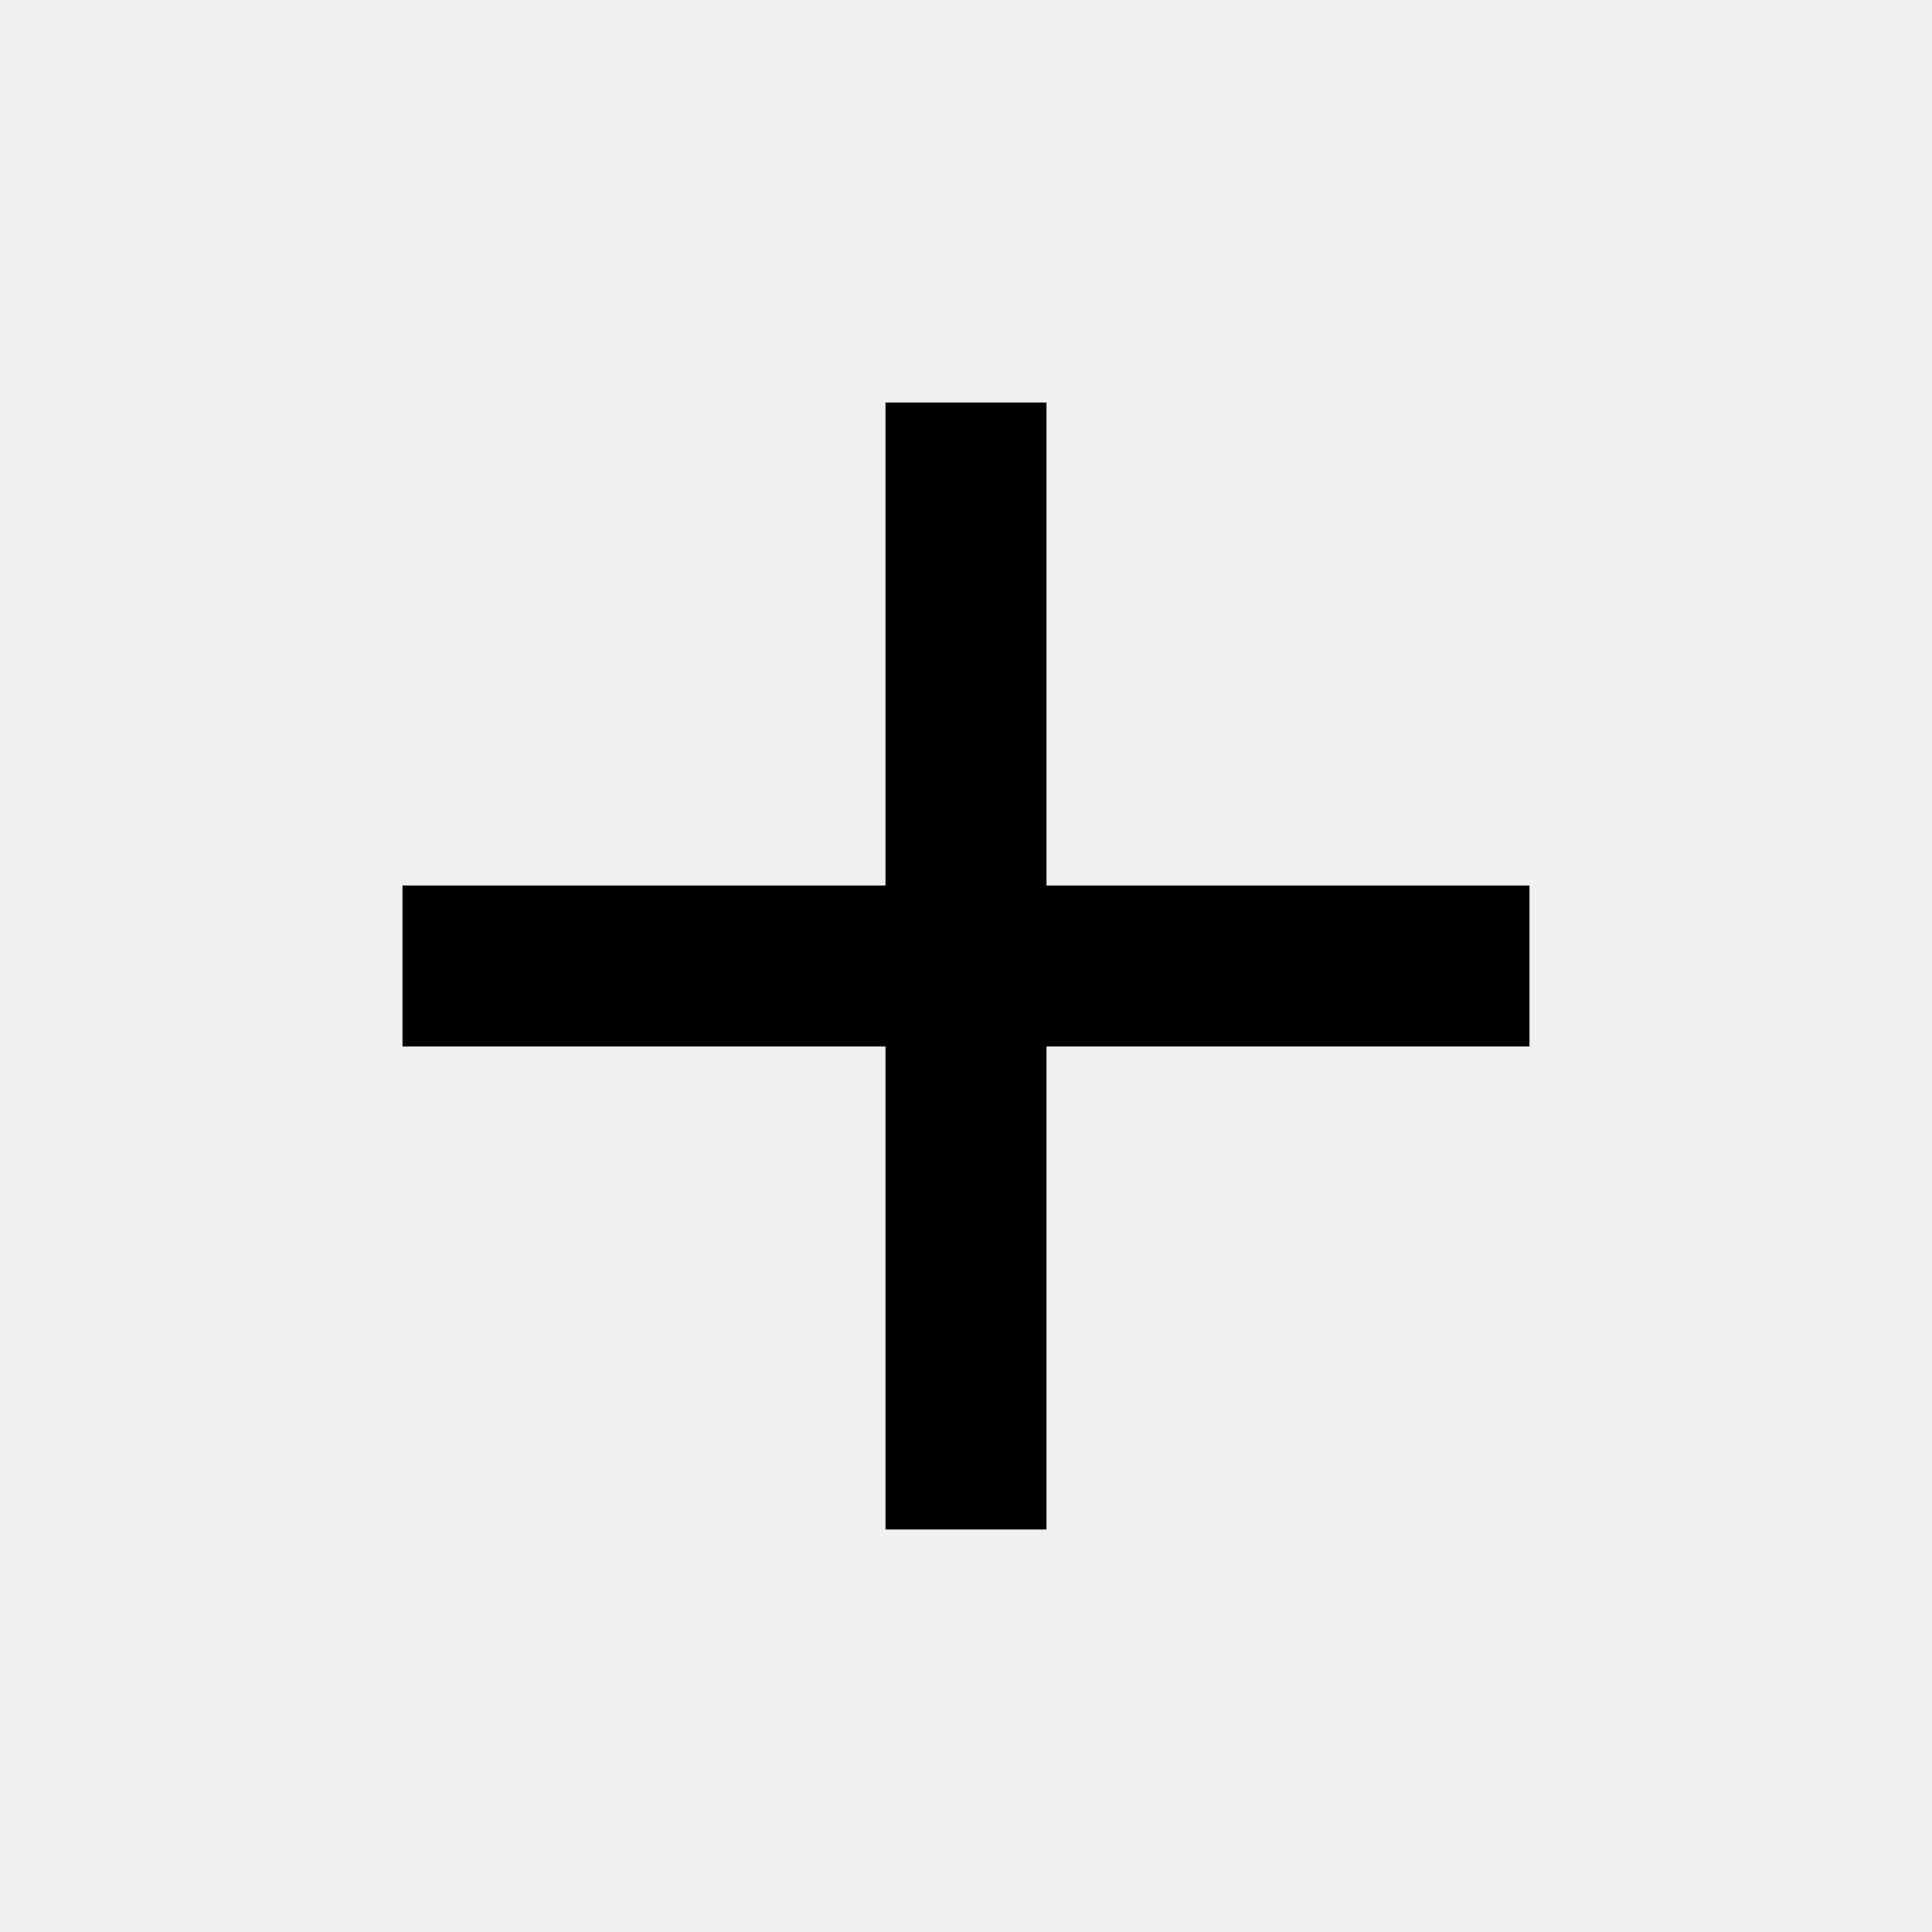
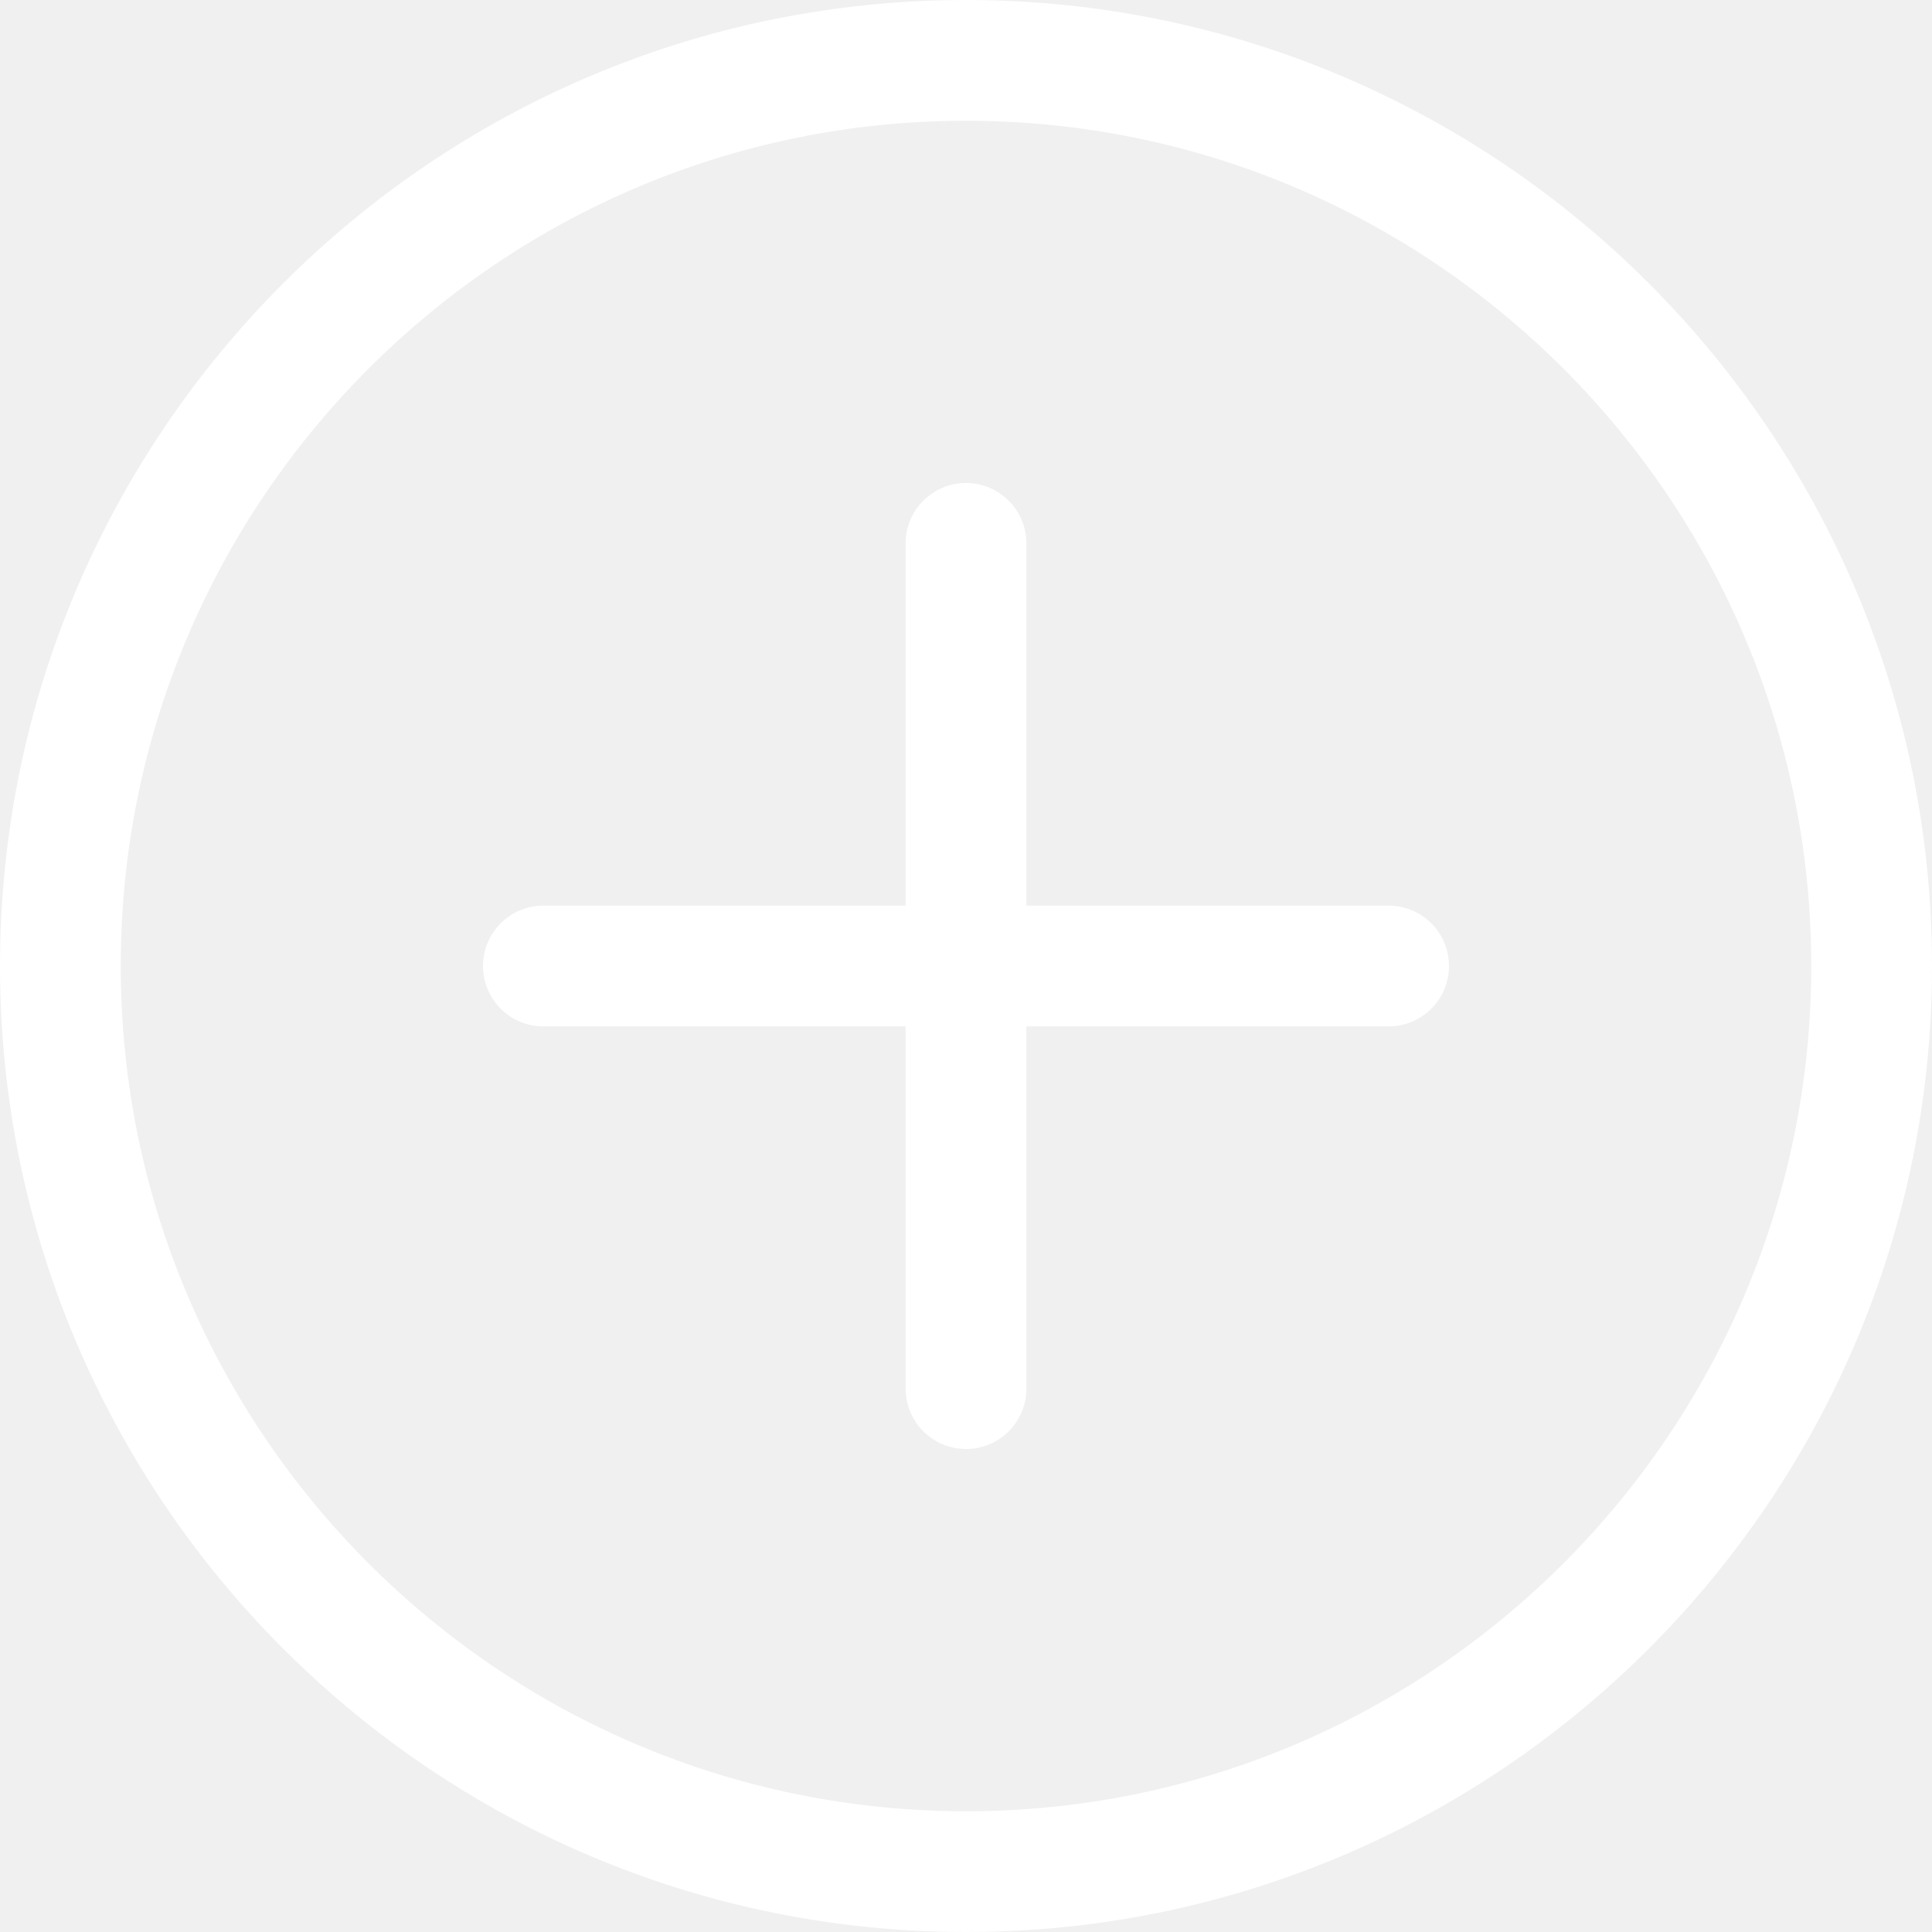
- <svg xmlns="http://www.w3.org/2000/svg" width="24" height="24" viewBox="0 0 24 24">
-   <path d="M19 11L13 11 13 5 11 5 11 11 5 11 5 13 11 13 11 19 13 19 13 13 19 13z" />
+ <svg xmlns="http://www.w3.org/2000/svg" version="1.1" width="512" height="512" x="0" y="0" viewBox="0 0 512 512" style="enable-background:new 0 0 512 512" xml:space="preserve">
+   <g>
+     <path d="m256 512c-141.164 0-256-114.836-256-256s114.836-256 256-256 256 114.836 256 256-114.836 256-256 256zm0-480c-123.52 0-224 100.48-224 224s100.48 224 224 224 224-100.48 224-224-100.48-224-224-224zm0 0" fill="#ffffff" data-original="#000000" style="" />
+     <path d="m368 272h-224c-8.832 0-16-7.168-16-16s7.168-16 16-16h224c8.832 0 16 7.168 16 16s-7.168 16-16 16zm0 0" fill="#ffffff" data-original="#000000" style="" />
+     <path d="m256 384c-8.832 0-16-7.168-16-16v-224c0-8.832 7.168-16 16-16s16 7.168 16 16v224c0 8.832-7.168 16-16 16zm0 0" fill="#ffffff" data-original="#000000" style="" />
+   </g>
</svg>
